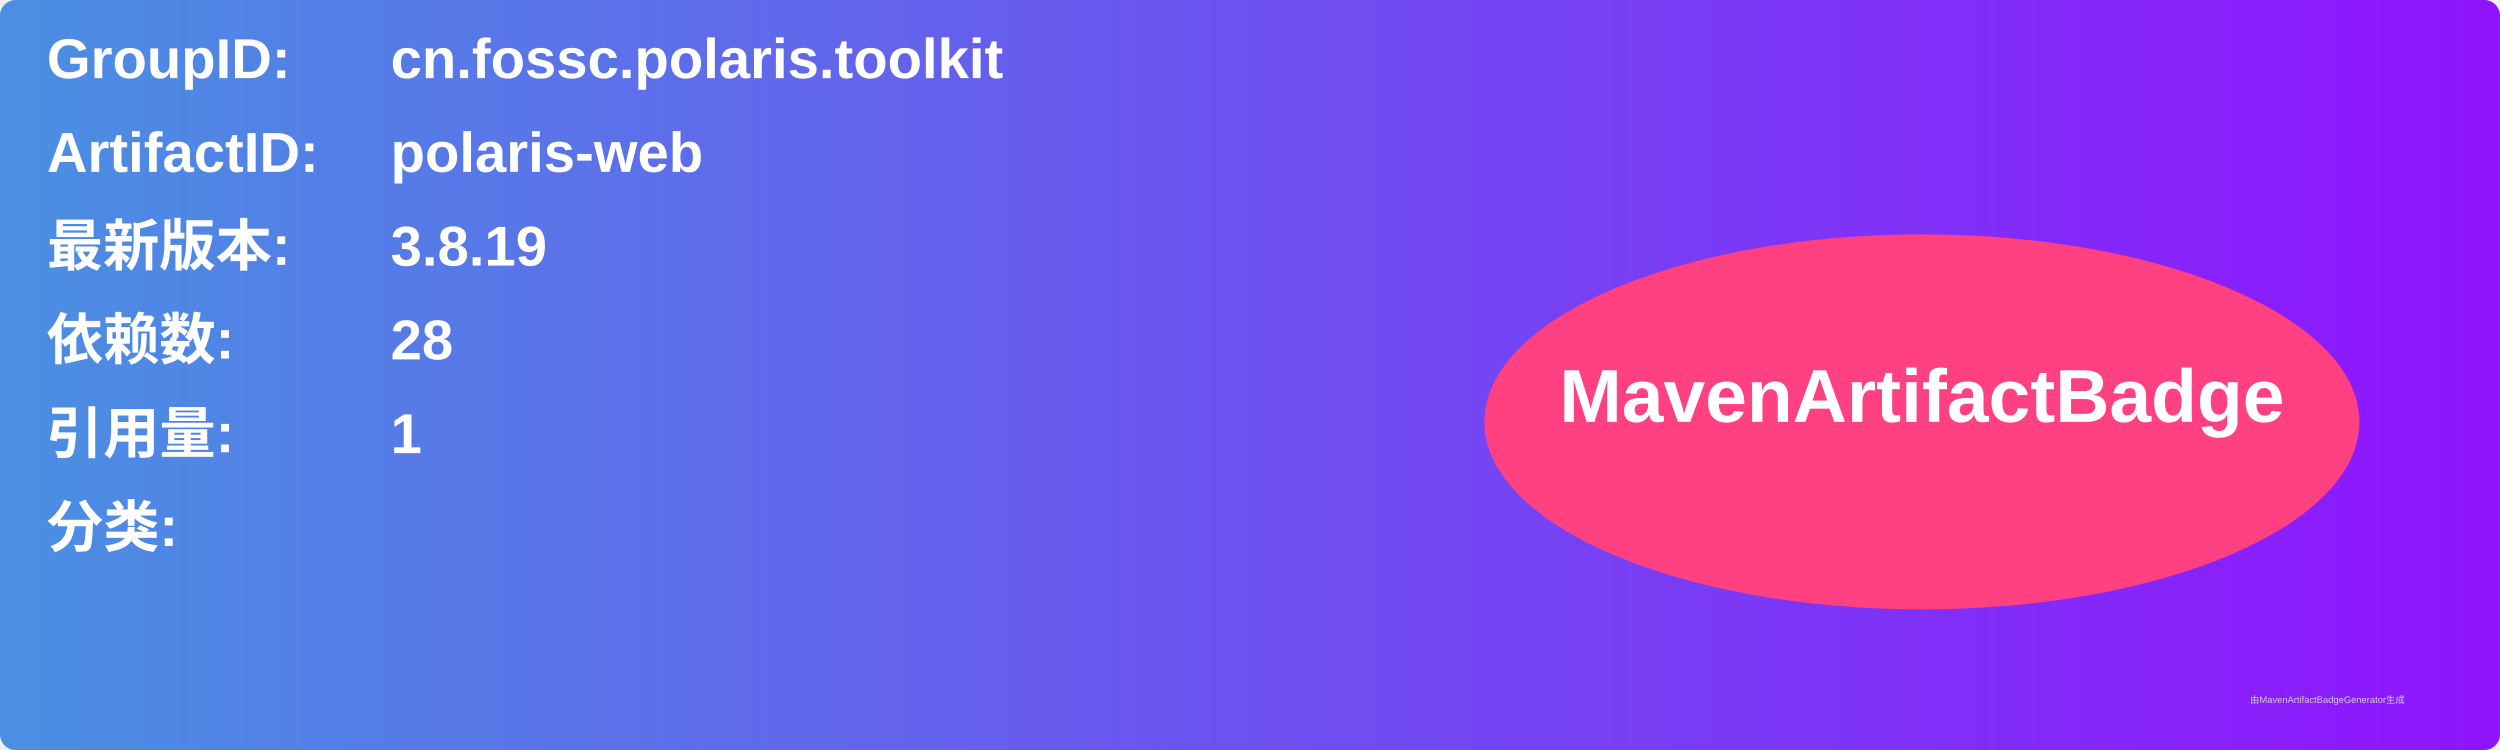
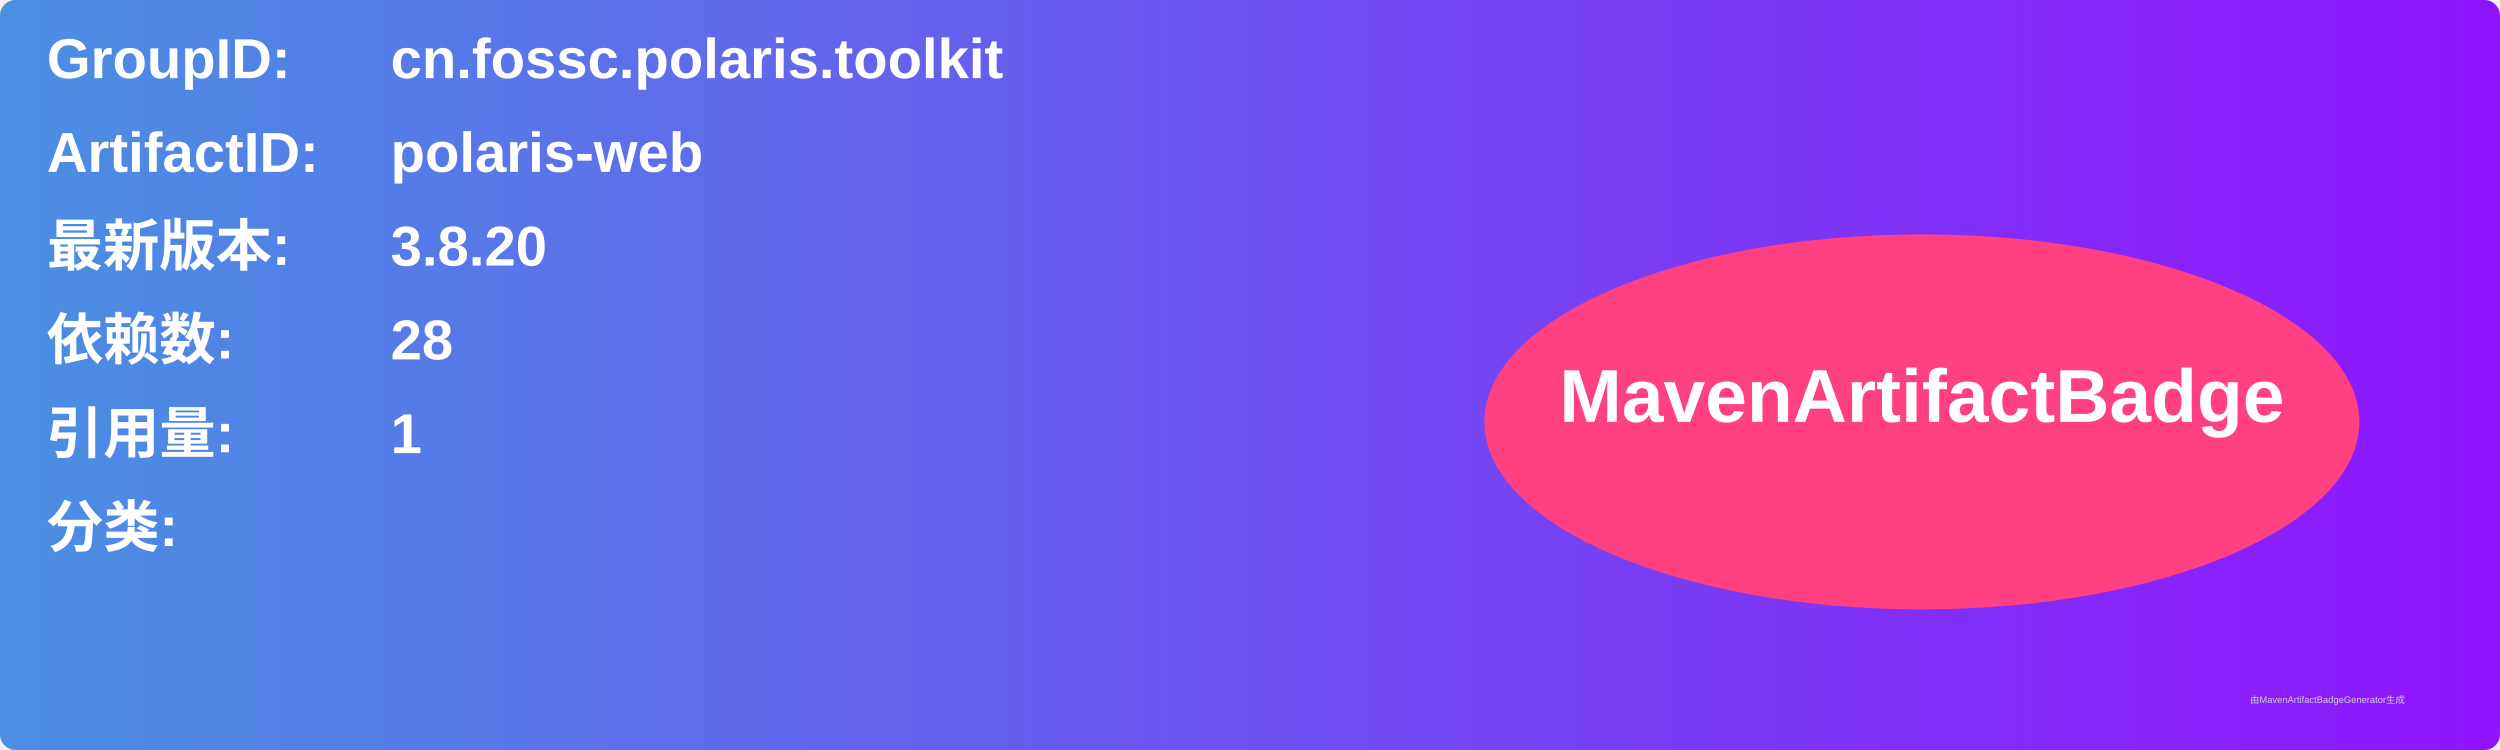
<svg xmlns="http://www.w3.org/2000/svg" width="800" height="240" viewBox="0 0 800 240">
  <linearGradient id="grad" x1="0%" y1="0%" x2="100%" y2="0%">
    <stop offset="0%" stop-color="#4a90e2" />
    <stop offset="100%" stop-color="#9013fe" />
  </linearGradient>
  <rect width="100%" height="100%" rx="5" ry="5" fill="url(#grad)" />
  <g transform="translate(15, 15)">
    <text x="0" y="10" font-family="Arial" font-size="18" fill="white" font-weight="bold" width="260">GroupID:</text>
    <text x="110" y="10" font-family="Arial" font-size="18" fill="white" font-weight="bold" width="460">cn.fossc.polaris.toolkit</text>
    <text x="0" y="40" font-family="Arial" font-size="18" fill="white" font-weight="bold" width="260">ArtifactID:</text>
    <text x="110" y="40" font-family="Arial" font-size="18" fill="white" font-weight="bold" width="460">polaris-web</text>
    <text x="0" y="70" font-family="Arial" font-size="18" fill="white" font-weight="bold">最新版本:</text>
    <text x="110" y="70" font-family="Arial" font-size="18" fill="white" font-weight="bold">
-       <tspan font-weight="bold">3.8.19</tspan>
+       <tspan font-weight="bold">3.8.20</tspan>
    </text>
    <text x="0" y="100" font-family="Arial" font-size="18" fill="white" font-weight="bold">依赖数: </text>
    <text x="110" y="100" font-family="Arial" font-size="18" fill="white">
      <tspan font-weight="bold">28</tspan>
    </text>
    <text x="0" y="130" font-family="Arial" font-size="18" fill="white" font-weight="bold">引用量: </text>
    <text x="110" y="130" font-family="Arial" font-size="18" fill="white">
      <tspan font-weight="bold">1</tspan>
    </text>
    <text x="0" y="160" font-family="Arial" font-size="18" fill="white" font-weight="bold">分类:</text>
    <text x="10" y="190" font-family="Arial" font-size="10" fill="white">
      <tspan font-weight="bold" />
    </text>
    <ellipse cx="600" cy="120" rx="140" ry="60" fill="#ff4081" />
    <text x="600" y="120" text-anchor="middle" font-family="Arial" font-size="24" fill="white" font-weight="bold">MavenArtifactBadge</text>
  </g>
  <text x="720" y="225" font-family="Arial" font-size="3" fill="#d0d0d0">由MavenArtifactBadgeGenerator生成</text>
</svg>
